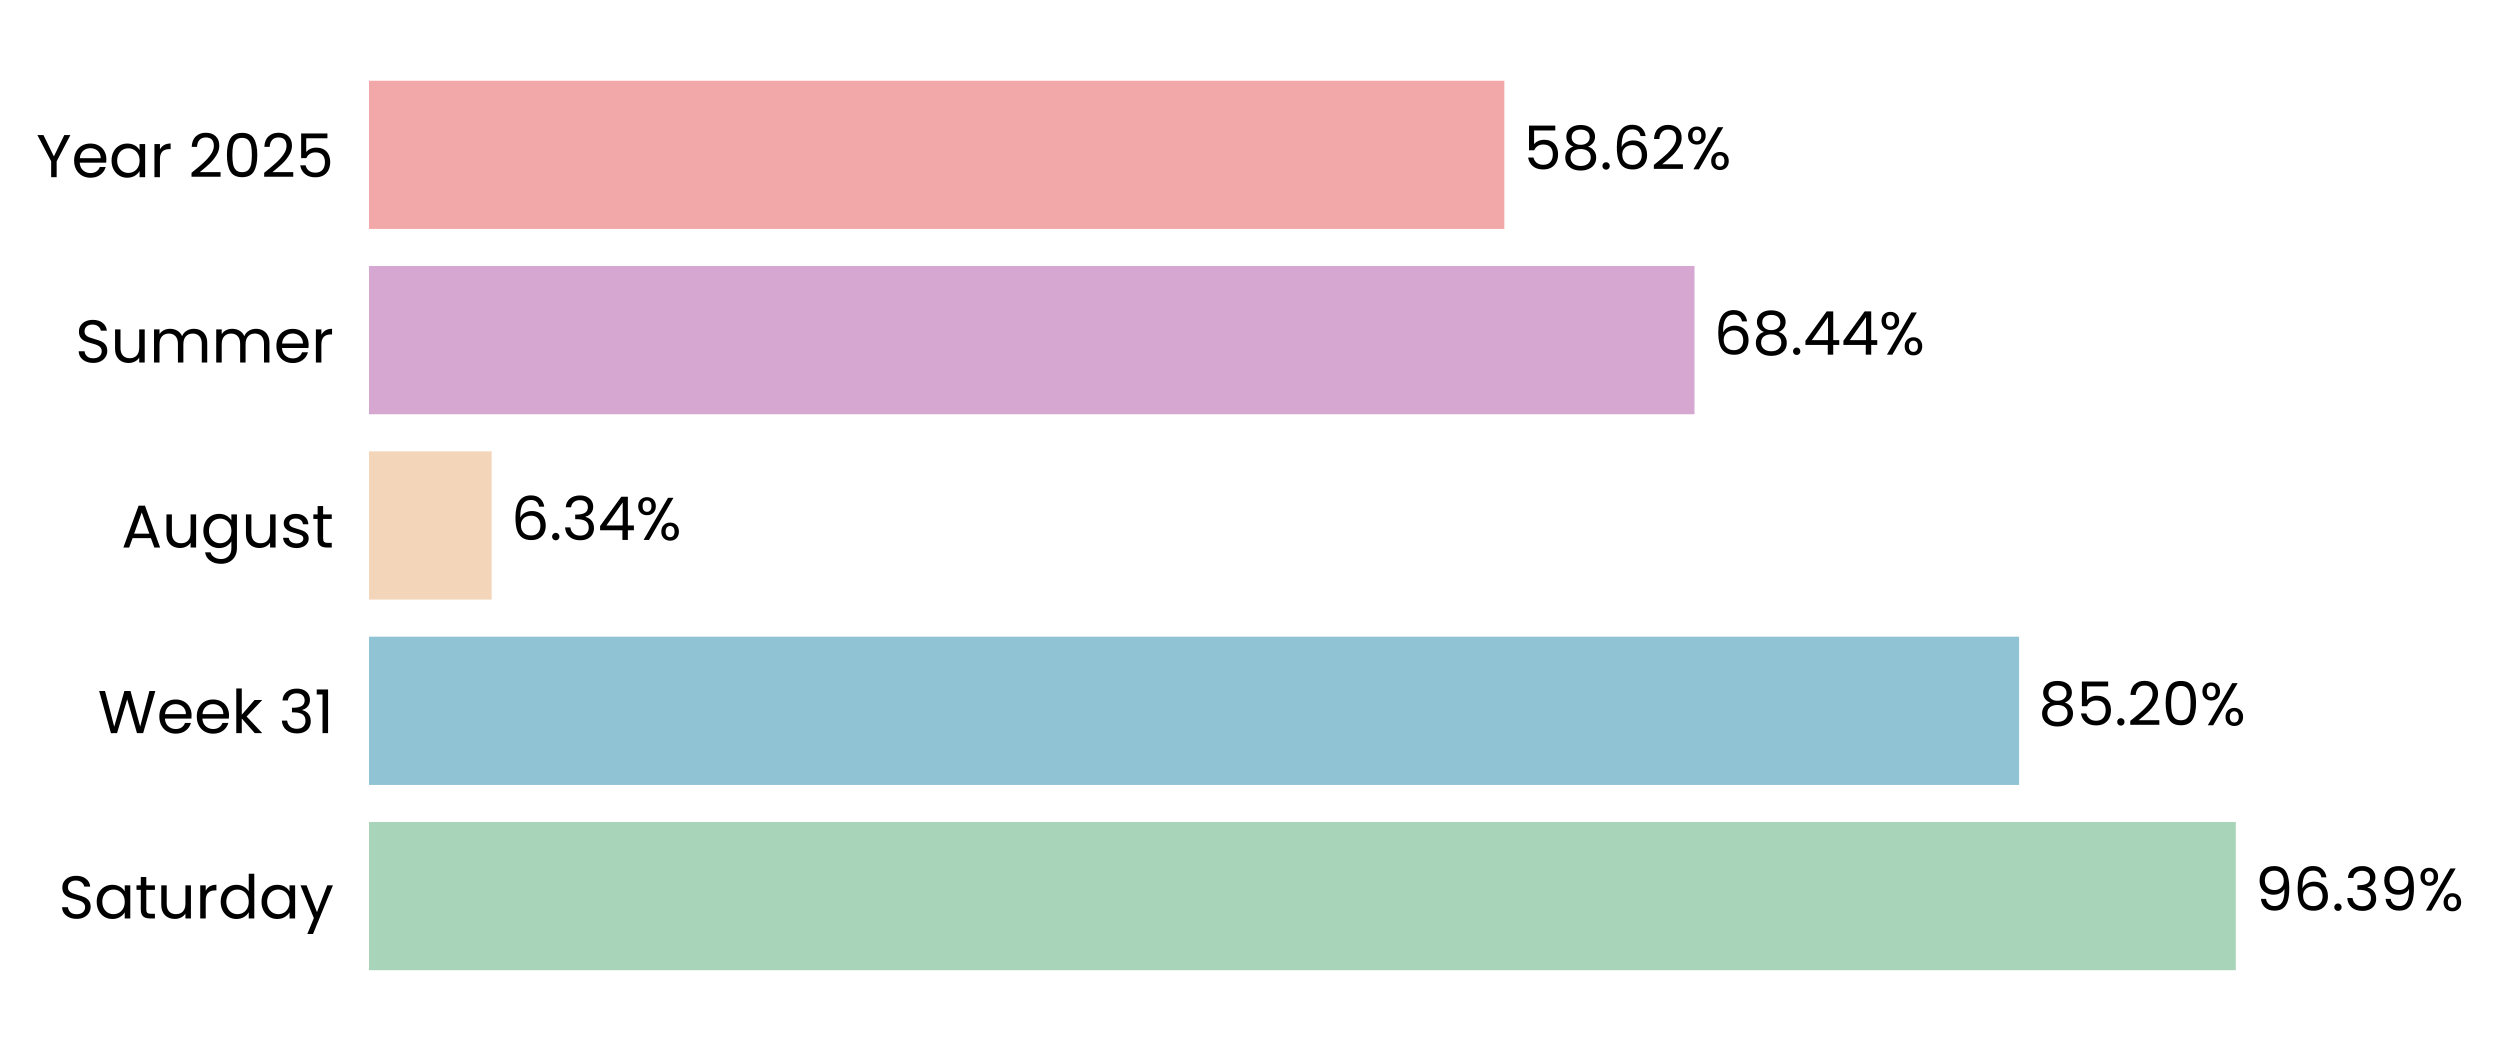
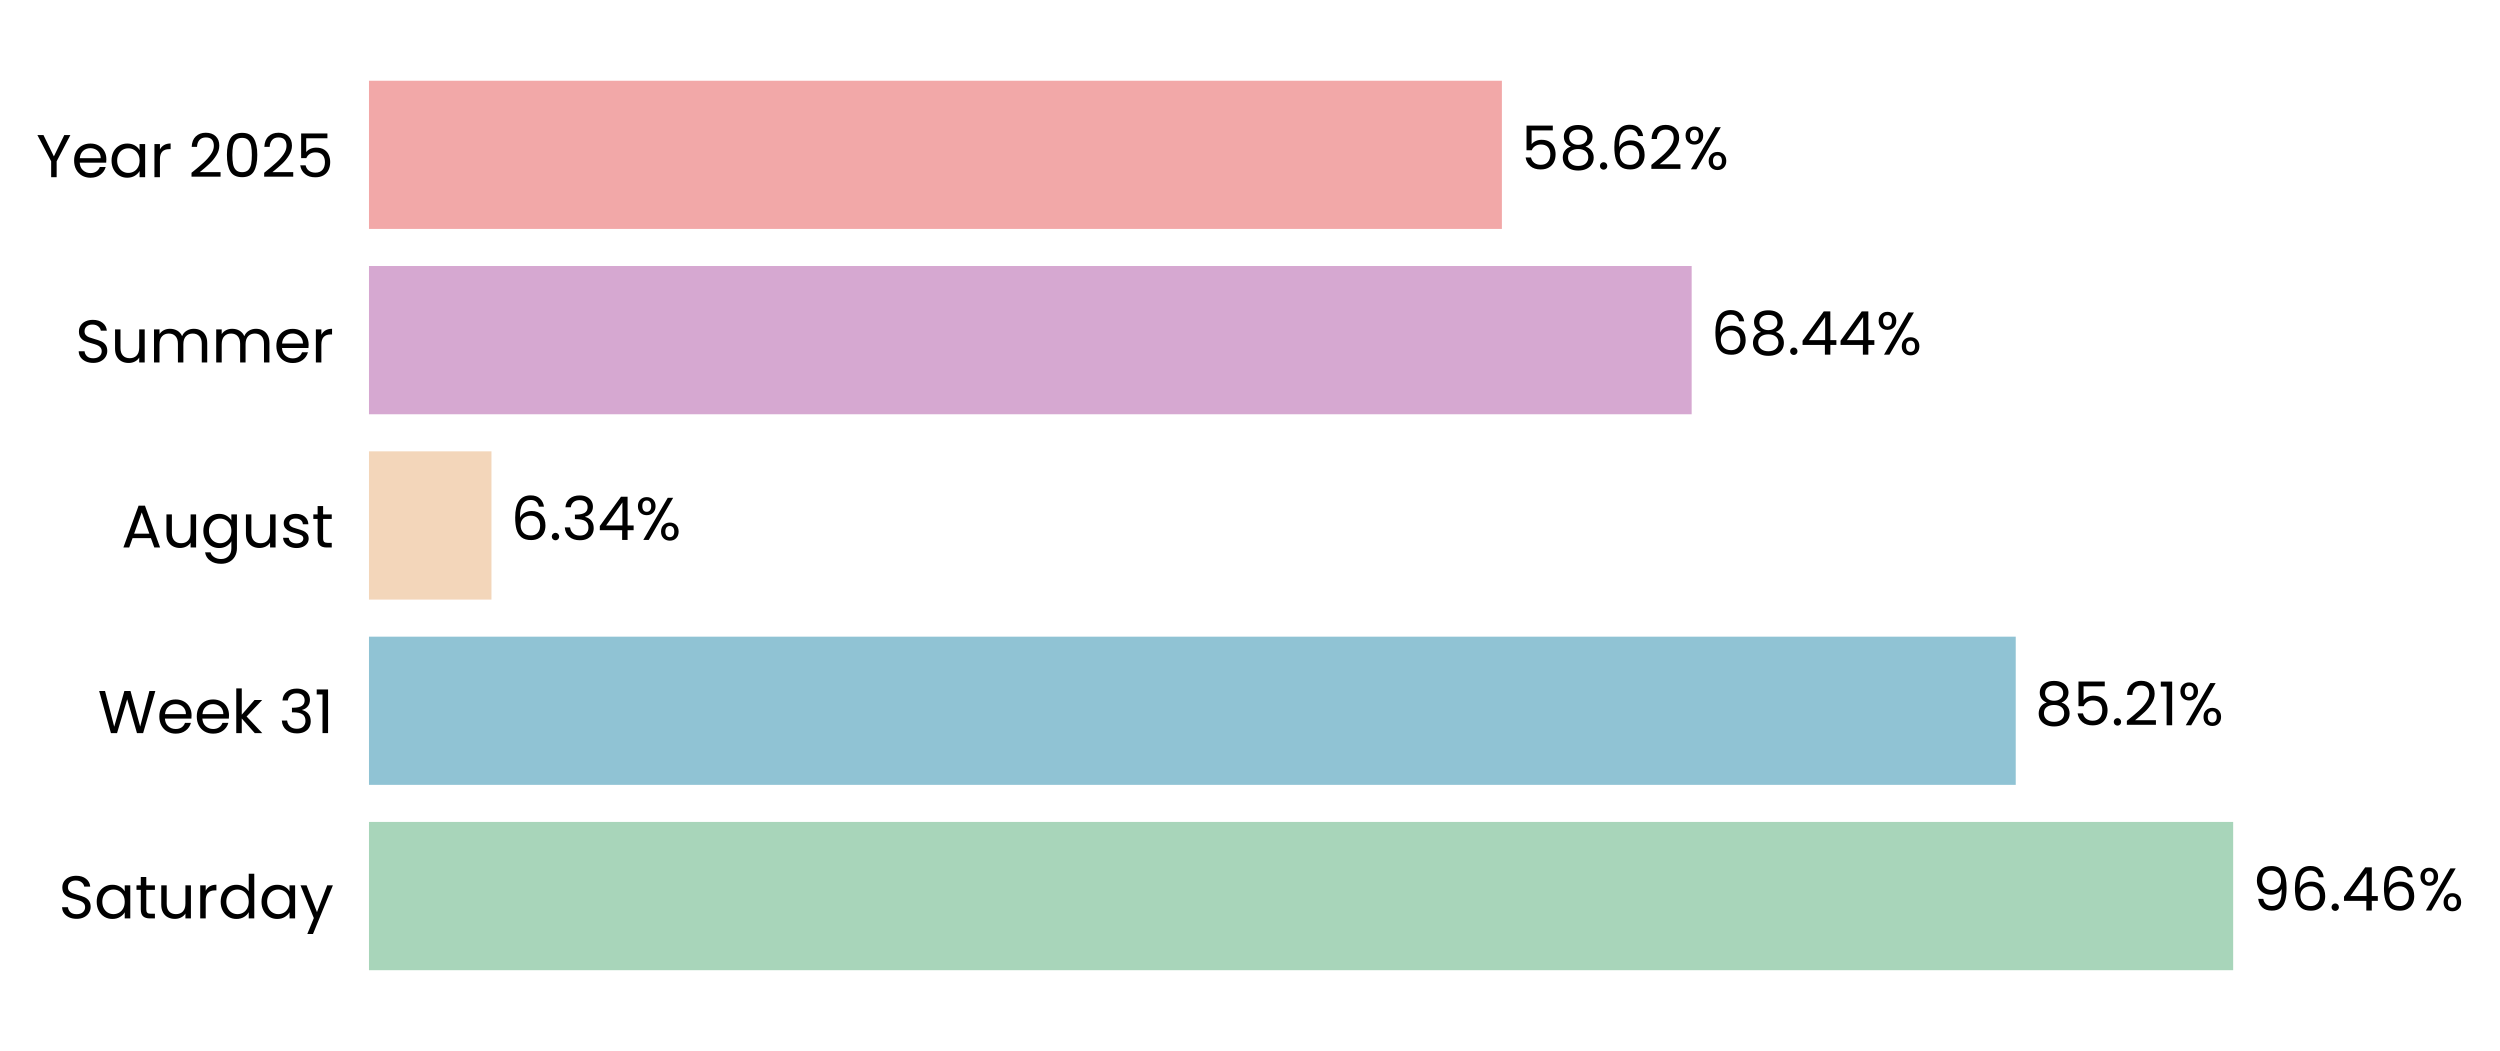
- <svg xmlns="http://www.w3.org/2000/svg" xmlns:xlink="http://www.w3.org/1999/xlink" width="496.7pt" height="208.8pt" viewBox="0 0 496.7 208.8" version="1.1">
+ <svg xmlns="http://www.w3.org/2000/svg" xmlns:xlink="http://www.w3.org/1999/xlink" width="496.717pt" height="208.8pt" viewBox="0 0 496.717 208.8" version="1.1">
  <defs>
    <style type="text/css">*{stroke-linejoin: round; stroke-linecap: butt}</style>
  </defs>
  <g id="figure_1">
    <g id="patch_1">
-       <path d="M 0 208.8  L 496.7 208.8  L 496.7 0  L 0 0  L 0 208.8  z " style="fill: none" />
+       <path d="M 0 208.8  L 496.717 208.8  L 496.717 0  L 0 0  L 0 208.8  z " style="fill: none" />
    </g>
    <g id="axes_1">
      <g id="patch_2">
-         <path d="M 73.311 201.6  L 458.11 201.6  L 458.11 7.2  L 73.311 7.2  L 73.311 201.6  z " style="fill: none" />
+         <path d="M 73.311 201.6  L 457.299 201.6  L 457.299 7.2  L 73.311 7.2  L 73.311 201.6  z " style="fill: none" />
      </g>
      <g id="patch_3">
-         <path d="M 73.311 192.764  L 444.215 192.764  L 444.215 163.309  L 73.311 163.309  z " clip-path="url(#pb5f80c5664)" style="fill: #a8d5ba" />
+         <path d="M 73.311 192.764  L 443.699 192.764  L 443.699 163.309  L 73.311 163.309  z " clip-path="url(#pb5791e42b5)" style="fill: #a8d5ba" />
      </g>
      <g id="patch_4">
-         <path d="M 73.311 155.945  L 401.154 155.945  L 401.154 126.491  L 73.311 126.491  z " clip-path="url(#pb5f80c5664)" style="fill: #90c3d4" />
+         <path d="M 73.311 155.945  L 400.501 155.945  L 400.501 126.491  L 73.311 126.491  z " clip-path="url(#pb5791e42b5)" style="fill: #90c3d4" />
      </g>
      <g id="patch_5">
-         <path d="M 73.311 119.127  L 97.689 119.127  L 97.689 89.673  L 73.311 89.673  z " clip-path="url(#pb5f80c5664)" style="fill: #f3d6ba" />
+         <path d="M 73.311 119.127  L 97.646 119.127  L 97.646 89.673  L 73.311 89.673  z " clip-path="url(#pb5791e42b5)" style="fill: #f3d6ba" />
      </g>
      <g id="patch_6">
-         <path d="M 73.311 82.309  L 336.664 82.309  L 336.664 52.855  L 73.311 52.855  z " clip-path="url(#pb5f80c5664)" style="fill: #d6a8d1" />
+         <path d="M 73.311 82.309  L 336.112 82.309  L 336.112 52.855  L 73.311 52.855  z " clip-path="url(#pb5791e42b5)" style="fill: #d6a8d1" />
      </g>
      <g id="patch_7">
-         <path d="M 73.311 45.491  L 298.881 45.491  L 298.881 16.036  L 73.311 16.036  z " clip-path="url(#pb5f80c5664)" style="fill: #f2a8a8" />
+         <path d="M 73.311 45.491  L 298.407 45.491  L 298.407 16.036  L 73.311 16.036  z " clip-path="url(#pb5791e42b5)" style="fill: #f2a8a8" />
      </g>
      <g id="matplotlib.axis_1">
        <g id="ytick_1">
          <g id="text_1">
            <g transform="translate(11.65312 182.4764) scale(0.12 -0.12)">
              <defs>
                <path id="Poppins-Regular-53" d="M 1907 -45  Q 1466 -45 1117 112  Q 768 269 569 547  Q 371 826 365 1190  L 986 1190  Q 1018 877 1245 662  Q 1472 448 1907 448  Q 2323 448 2563 656  Q 2803 864 2803 1190  Q 2803 1446 2662 1606  Q 2522 1766 2310 1849  Q 2099 1933 1741 2029  Q 1299 2144 1033 2259  Q 768 2374 579 2620  Q 390 2867 390 3283  Q 390 3648 576 3929  Q 762 4211 1098 4364  Q 1434 4518 1869 4518  Q 2496 4518 2896 4204  Q 3296 3891 3347 3373  L 2707 3373  Q 2675 3629 2438 3824  Q 2202 4019 1811 4019  Q 1446 4019 1216 3830  Q 986 3642 986 3302  Q 986 3059 1123 2905  Q 1261 2752 1462 2672  Q 1664 2592 2029 2490  Q 2470 2368 2739 2249  Q 3008 2131 3200 1884  Q 3392 1638 3392 1216  Q 3392 890 3219 602  Q 3046 314 2707 134  Q 2368 -45 1907 -45  z " transform="scale(0.015625)" />
                <path id="Poppins-Regular-61" d="M 275 1766  Q 275 2304 492 2710  Q 710 3117 1091 3341  Q 1472 3565 1939 3565  Q 2400 3565 2739 3366  Q 3078 3168 3245 2867  L 3245 3507  L 3834 3507  L 3834 0  L 3245 0  L 3245 653  Q 3072 346 2729 144  Q 2387 -58 1933 -58  Q 1466 -58 1088 172  Q 710 403 492 819  Q 275 1235 275 1766  z M 3245 1760  Q 3245 2157 3085 2451  Q 2925 2746 2653 2902  Q 2381 3059 2054 3059  Q 1728 3059 1459 2905  Q 1190 2752 1030 2457  Q 870 2163 870 1766  Q 870 1363 1030 1065  Q 1190 768 1459 611  Q 1728 454 2054 454  Q 2381 454 2653 611  Q 2925 768 3085 1065  Q 3245 1363 3245 1760  z " transform="scale(0.015625)" />
                <path id="Poppins-Regular-74" d="M 1203 3027  L 1203 960  Q 1203 704 1312 598  Q 1421 493 1690 493  L 2118 493  L 2118 0  L 1594 0  Q 1107 0 864 224  Q 621 448 621 960  L 621 3027  L 166 3027  L 166 3507  L 621 3507  L 621 4390  L 1203 4390  L 1203 3507  L 2118 3507  L 2118 3027  L 1203 3027  z " transform="scale(0.015625)" />
                <path id="Poppins-Regular-75" d="M 3603 3507  L 3603 0  L 3021 0  L 3021 518  Q 2854 250 2556 99  Q 2259 -51 1901 -51  Q 1491 -51 1164 118  Q 838 288 649 627  Q 461 966 461 1453  L 461 3507  L 1037 3507  L 1037 1530  Q 1037 1011 1299 732  Q 1562 454 2016 454  Q 2483 454 2752 742  Q 3021 1030 3021 1581  L 3021 3507  L 3603 3507  z " transform="scale(0.015625)" />
                <path id="Poppins-Regular-72" d="M 1075 2938  Q 1229 3238 1513 3404  Q 1798 3571 2208 3571  L 2208 2970  L 2054 2970  Q 1075 2970 1075 1907  L 1075 0  L 493 0  L 493 3507  L 1075 3507  L 1075 2938  z " transform="scale(0.015625)" />
                <path id="Poppins-Regular-64" d="M 275 1766  Q 275 2304 492 2710  Q 710 3117 1091 3341  Q 1472 3565 1946 3565  Q 2355 3565 2707 3376  Q 3059 3187 3245 2880  L 3245 4736  L 3834 4736  L 3834 0  L 3245 0  L 3245 659  Q 3072 346 2733 144  Q 2394 -58 1939 -58  Q 1472 -58 1091 172  Q 710 403 492 819  Q 275 1235 275 1766  z M 3245 1760  Q 3245 2157 3085 2451  Q 2925 2746 2653 2902  Q 2381 3059 2054 3059  Q 1728 3059 1459 2905  Q 1190 2752 1030 2457  Q 870 2163 870 1766  Q 870 1363 1030 1065  Q 1190 768 1459 611  Q 1728 454 2054 454  Q 2381 454 2653 611  Q 2925 768 3085 1065  Q 3245 1363 3245 1760  z " transform="scale(0.015625)" />
                <path id="Poppins-Regular-79" d="M 3514 3507  L 1402 -1651  L 800 -1651  L 1491 38  L 77 3507  L 723 3507  L 1824 666  L 2912 3507  L 3514 3507  z " transform="scale(0.015625)" />
              </defs>
              <use xlink:href="#Poppins-Regular-53" />
              <use xlink:href="#Poppins-Regular-61" transform="translate(58.7 0)" />
              <use xlink:href="#Poppins-Regular-74" transform="translate(126.3 0)" />
              <use xlink:href="#Poppins-Regular-75" transform="translate(162.7 0)" />
              <use xlink:href="#Poppins-Regular-72" transform="translate(226.7 0)" />
              <use xlink:href="#Poppins-Regular-64" transform="translate(264 0)" />
              <use xlink:href="#Poppins-Regular-61" transform="translate(331.5999 0)" />
              <use xlink:href="#Poppins-Regular-79" transform="translate(399.1999 0)" />
            </g>
          </g>
        </g>
        <g id="ytick_2">
          <g id="text_2">
            <g transform="translate(19.42687 145.6582) scale(0.12 -0.12)">
              <defs>
                <path id="Poppins-Regular-57" d="M 6099 4461  L 4806 0  L 4154 0  L 3117 3590  L 2042 0  L 1395 -6  L 147 4461  L 768 4461  L 1741 678  L 2816 4461  L 3469 4461  L 4493 691  L 5472 4461  L 6099 4461  z " transform="scale(0.015625)" />
                <path id="Poppins-Regular-65" d="M 3693 1888  Q 3693 1722 3674 1536  L 870 1536  Q 902 1018 1225 726  Q 1549 435 2010 435  Q 2387 435 2640 611  Q 2893 787 2995 1082  L 3622 1082  Q 3482 576 3059 259  Q 2637 -58 2010 -58  Q 1510 -58 1116 166  Q 723 390 499 803  Q 275 1216 275 1760  Q 275 2304 492 2713  Q 710 3123 1104 3344  Q 1498 3565 2010 3565  Q 2509 3565 2893 3347  Q 3277 3130 3485 2749  Q 3693 2368 3693 1888  z M 3091 2010  Q 3091 2342 2944 2582  Q 2797 2822 2544 2947  Q 2291 3072 1984 3072  Q 1542 3072 1232 2790  Q 922 2509 877 2010  L 3091 2010  z " transform="scale(0.015625)" />
                <path id="Poppins-Regular-6b" d="M 2451 0  L 1075 1549  L 1075 0  L 493 0  L 493 4736  L 1075 4736  L 1075 1952  L 2426 3507  L 3238 3507  L 1587 1760  L 3245 0  L 2451 0  z " transform="scale(0.015625)" />
                <path id="Poppins-Regular-20" transform="scale(0.015625)" />
                <path id="Poppins-Regular-33" d="M 384 3462  Q 429 4051 838 4384  Q 1248 4717 1901 4717  Q 2336 4717 2653 4560  Q 2970 4403 3133 4134  Q 3296 3866 3296 3526  Q 3296 3130 3069 2842  Q 2842 2554 2477 2470  L 2477 2438  Q 2893 2336 3136 2035  Q 3379 1734 3379 1248  Q 3379 883 3212 592  Q 3046 301 2713 134  Q 2381 -32 1914 -32  Q 1235 -32 800 323  Q 365 678 314 1331  L 877 1331  Q 922 947 1190 704  Q 1459 461 1907 461  Q 2355 461 2588 694  Q 2822 928 2822 1299  Q 2822 1779 2502 1990  Q 2182 2202 1536 2202  L 1389 2202  L 1389 2688  L 1542 2688  Q 2131 2694 2432 2883  Q 2733 3072 2733 3469  Q 2733 3808 2512 4013  Q 2291 4218 1882 4218  Q 1485 4218 1241 4013  Q 998 3808 954 3462  L 384 3462  z " transform="scale(0.015625)" />
                <path id="Poppins-Regular-31" d="M 243 4096  L 243 4627  L 1446 4627  L 1446 0  L 858 0  L 858 4096  L 243 4096  z " transform="scale(0.015625)" />
              </defs>
              <use xlink:href="#Poppins-Regular-57" />
              <use xlink:href="#Poppins-Regular-65" transform="translate(97.59999 0)" />
              <use xlink:href="#Poppins-Regular-65" transform="translate(159.6 0)" />
              <use xlink:href="#Poppins-Regular-6b" transform="translate(221.6 0)" />
              <use xlink:href="#Poppins-Regular-20" transform="translate(273.0999 0)" />
              <use xlink:href="#Poppins-Regular-33" transform="translate(299.7999 0)" />
              <use xlink:href="#Poppins-Regular-31" transform="translate(358.6999 0)" />
            </g>
          </g>
        </g>
        <g id="ytick_3">
          <g id="text_3">
            <g transform="translate(24.11812 108.78) scale(0.12 -0.12)">
              <defs>
                <path id="Poppins-Regular-41" d="M 3130 992  L 1184 992  L 826 0  L 211 0  L 1824 4435  L 2496 4435  L 4102 0  L 3488 0  L 3130 992  z M 2963 1466  L 2157 3718  L 1350 1466  L 2963 1466  z " transform="scale(0.015625)" />
                <path id="Poppins-Regular-67" d="M 1939 3565  Q 2394 3565 2736 3366  Q 3078 3168 3245 2867  L 3245 3507  L 3834 3507  L 3834 -77  Q 3834 -557 3629 -931  Q 3424 -1306 3043 -1517  Q 2662 -1728 2157 -1728  Q 1466 -1728 1005 -1401  Q 544 -1075 461 -512  L 1037 -512  Q 1133 -832 1433 -1027  Q 1734 -1222 2157 -1222  Q 2637 -1222 2941 -921  Q 3245 -621 3245 -77  L 3245 659  Q 3072 352 2733 147  Q 2394 -58 1939 -58  Q 1472 -58 1091 172  Q 710 403 492 819  Q 275 1235 275 1766  Q 275 2304 492 2710  Q 710 3117 1091 3341  Q 1472 3565 1939 3565  z M 3245 1760  Q 3245 2157 3085 2451  Q 2925 2746 2653 2902  Q 2381 3059 2054 3059  Q 1728 3059 1459 2905  Q 1190 2752 1030 2457  Q 870 2163 870 1766  Q 870 1363 1030 1065  Q 1190 768 1459 611  Q 1728 454 2054 454  Q 2381 454 2653 611  Q 2925 768 3085 1065  Q 3245 1363 3245 1760  z " transform="scale(0.015625)" />
                <path id="Poppins-Regular-73" d="M 1734 -58  Q 1331 -58 1011 80  Q 691 218 505 464  Q 320 710 301 1030  L 902 1030  Q 928 768 1149 601  Q 1370 435 1728 435  Q 2061 435 2253 582  Q 2445 730 2445 954  Q 2445 1184 2240 1296  Q 2035 1408 1606 1517  Q 1216 1619 969 1724  Q 723 1830 547 2038  Q 371 2246 371 2586  Q 371 2854 531 3078  Q 691 3302 985 3433  Q 1280 3565 1658 3565  Q 2240 3565 2598 3270  Q 2957 2976 2982 2464  L 2400 2464  Q 2381 2739 2179 2905  Q 1978 3072 1638 3072  Q 1325 3072 1139 2937  Q 954 2803 954 2586  Q 954 2413 1066 2301  Q 1178 2189 1347 2121  Q 1517 2054 1818 1971  Q 2195 1869 2432 1769  Q 2669 1670 2838 1472  Q 3008 1274 3014 954  Q 3014 666 2854 435  Q 2694 205 2403 73  Q 2112 -58 1734 -58  z " transform="scale(0.015625)" />
              </defs>
              <use xlink:href="#Poppins-Regular-41" />
              <use xlink:href="#Poppins-Regular-75" transform="translate(67.39999 0)" />
              <use xlink:href="#Poppins-Regular-67" transform="translate(131.4 0)" />
              <use xlink:href="#Poppins-Regular-75" transform="translate(199 0)" />
              <use xlink:href="#Poppins-Regular-73" transform="translate(263 0)" />
              <use xlink:href="#Poppins-Regular-74" transform="translate(315.2 0)" />
            </g>
          </g>
        </g>
        <g id="ytick_4">
          <g id="text_4">
            <g transform="translate(14.95125 72.02182) scale(0.12 -0.12)">
              <defs>
                <path id="Poppins-Regular-6d" d="M 4710 3571  Q 5120 3571 5440 3401  Q 5760 3232 5945 2893  Q 6131 2554 6131 2067  L 6131 0  L 5555 0  L 5555 1984  Q 5555 2509 5296 2787  Q 5037 3066 4595 3066  Q 4141 3066 3872 2774  Q 3603 2483 3603 1933  L 3603 0  L 3027 0  L 3027 1984  Q 3027 2509 2768 2787  Q 2509 3066 2067 3066  Q 1613 3066 1344 2774  Q 1075 2483 1075 1933  L 1075 0  L 493 0  L 493 3507  L 1075 3507  L 1075 3002  Q 1248 3277 1539 3424  Q 1830 3571 2182 3571  Q 2624 3571 2963 3372  Q 3302 3174 3469 2790  Q 3616 3162 3955 3366  Q 4294 3571 4710 3571  z " transform="scale(0.015625)" />
              </defs>
              <use xlink:href="#Poppins-Regular-53" />
              <use xlink:href="#Poppins-Regular-75" transform="translate(58.7 0)" />
              <use xlink:href="#Poppins-Regular-6d" transform="translate(122.7 0)" />
              <use xlink:href="#Poppins-Regular-6d" transform="translate(225.7 0)" />
              <use xlink:href="#Poppins-Regular-65" transform="translate(328.7 0)" />
              <use xlink:href="#Poppins-Regular-72" transform="translate(390.6999 0)" />
            </g>
          </g>
        </g>
        <g id="ytick_5">
          <g id="text_5">
            <g transform="translate(7.2 35.20364) scale(0.12 -0.12)">
              <defs>
                <path id="Poppins-Regular-59" d="M 3616 4461  L 2163 1683  L 2163 0  L 1581 0  L 1581 1683  L 122 4461  L 768 4461  L 1869 2202  L 2970 4461  L 3616 4461  z " transform="scale(0.015625)" />
                <path id="Poppins-Regular-32" d="M 326 467  Q 1139 1120 1600 1539  Q 2061 1958 2377 2416  Q 2694 2874 2694 3315  Q 2694 3731 2492 3971  Q 2291 4211 1843 4211  Q 1408 4211 1168 3939  Q 928 3667 909 3213  L 346 3213  Q 371 3930 780 4320  Q 1190 4710 1837 4710  Q 2496 4710 2883 4345  Q 3270 3981 3270 3341  Q 3270 2810 2953 2307  Q 2637 1805 2233 1424  Q 1830 1043 1203 538  L 3405 538  L 3405 51  L 326 51  L 326 467  z " transform="scale(0.015625)" />
                <path id="Poppins-Regular-30" d="M 397 2362  Q 397 3462 755 4080  Q 1114 4698 2010 4698  Q 2899 4698 3257 4080  Q 3616 3462 3616 2362  Q 3616 1242 3257 621  Q 2899 0 2010 0  Q 1114 0 755 621  Q 397 1242 397 2362  z M 3040 2362  Q 3040 2918 2966 3305  Q 2893 3693 2665 3929  Q 2438 4166 2010 4166  Q 1574 4166 1347 3929  Q 1120 3693 1046 3305  Q 973 2918 973 2362  Q 973 1786 1046 1395  Q 1120 1005 1347 768  Q 1574 531 2010 531  Q 2438 531 2665 768  Q 2893 1005 2966 1395  Q 3040 1786 3040 2362  z " transform="scale(0.015625)" />
                <path id="Poppins-Regular-35" d="M 3347 4122  L 1101 4122  L 1101 2662  Q 1248 2867 1536 2998  Q 1824 3130 2157 3130  Q 2688 3130 3021 2909  Q 3354 2688 3498 2339  Q 3642 1990 3642 1600  Q 3642 1139 3469 774  Q 3296 410 2941 198  Q 2586 -13 2061 -13  Q 1389 -13 973 332  Q 557 678 467 1254  L 1037 1254  Q 1120 890 1389 685  Q 1658 480 2067 480  Q 2573 480 2829 784  Q 3085 1088 3085 1587  Q 3085 2086 2829 2358  Q 2573 2630 2074 2630  Q 1734 2630 1481 2467  Q 1229 2304 1114 2022  L 563 2022  L 563 4634  L 3347 4634  L 3347 4122  z " transform="scale(0.015625)" />
              </defs>
              <use xlink:href="#Poppins-Regular-59" />
              <use xlink:href="#Poppins-Regular-65" transform="translate(58.39999 0)" />
              <use xlink:href="#Poppins-Regular-61" transform="translate(120.4 0)" />
              <use xlink:href="#Poppins-Regular-72" transform="translate(188 0)" />
              <use xlink:href="#Poppins-Regular-20" transform="translate(225.3 0)" />
              <use xlink:href="#Poppins-Regular-32" transform="translate(252 0)" />
              <use xlink:href="#Poppins-Regular-30" transform="translate(309.4999 0)" />
              <use xlink:href="#Poppins-Regular-32" transform="translate(372.2999 0)" />
              <use xlink:href="#Poppins-Regular-35" transform="translate(429.7999 0)" />
            </g>
          </g>
        </g>
      </g>
      <g id="text_6">
-         <g transform="translate(448.0627 180.9164) scale(0.12 -0.12)">
+         <g transform="translate(447.5393 180.9164) scale(0.12 -0.12)">
          <defs>
            <path id="Poppins-Regular-39" d="M 1146 1242  Q 1210 877 1443 678  Q 1677 480 2074 480  Q 2605 480 2857 896  Q 3110 1312 3098 2298  Q 2963 2010 2649 1846  Q 2336 1683 1952 1683  Q 1523 1683 1187 1859  Q 851 2035 659 2374  Q 467 2714 467 3194  Q 467 3878 864 4297  Q 1261 4717 1990 4717  Q 2886 4717 3248 4134  Q 3610 3552 3610 2400  Q 3610 1594 3466 1069  Q 3322 544 2979 269  Q 2637 -6 2042 -6  Q 1389 -6 1024 346  Q 659 698 608 1242  L 1146 1242  z M 2048 2176  Q 2477 2176 2752 2441  Q 3027 2707 3027 3162  Q 3027 3642 2758 3936  Q 2490 4230 2003 4230  Q 1555 4230 1289 3948  Q 1024 3667 1024 3206  Q 1024 2739 1286 2457  Q 1549 2176 2048 2176  z " transform="scale(0.015625)" />
            <path id="Poppins-Regular-36" d="M 2976 3526  Q 2835 4237 2099 4237  Q 1530 4237 1248 3798  Q 966 3360 973 2355  Q 1120 2688 1462 2877  Q 1805 3066 2227 3066  Q 2886 3066 3280 2656  Q 3674 2246 3674 1523  Q 3674 1088 3504 742  Q 3334 397 2992 192  Q 2650 -13 2163 -13  Q 1504 -13 1133 281  Q 762 576 614 1094  Q 467 1613 467 2374  Q 467 4723 2106 4723  Q 2733 4723 3091 4384  Q 3450 4045 3514 3526  L 2976 3526  z M 2106 2573  Q 1830 2573 1587 2461  Q 1344 2349 1193 2121  Q 1043 1894 1043 1568  Q 1043 1082 1324 778  Q 1606 474 2131 474  Q 2579 474 2844 752  Q 3110 1030 3110 1504  Q 3110 2003 2854 2288  Q 2598 2573 2106 2573  z " transform="scale(0.015625)" />
            <path id="Poppins-Regular-2e" d="M 678 -38  Q 512 -38 397 77  Q 282 192 282 358  Q 282 525 397 640  Q 512 755 678 755  Q 838 755 950 640  Q 1062 525 1062 358  Q 1062 192 950 77  Q 838 -38 678 -38  z " transform="scale(0.015625)" />
+             <path id="Poppins-Regular-34" d="M 256 1030  L 256 1472  L 2502 4582  L 3200 4582  L 3200 1536  L 3840 1536  L 3840 1030  L 3200 1030  L 3200 0  L 2624 0  L 2624 1030  L 256 1030  z M 2650 3974  L 928 1536  L 2650 1536  L 2650 3974  z " transform="scale(0.015625)" />
            <path id="Poppins-Regular-25" d="M 269 3584  Q 269 4019 531 4278  Q 794 4538 1203 4538  Q 1613 4538 1875 4278  Q 2138 4019 2138 3584  Q 2138 3142 1875 2883  Q 1613 2624 1203 2624  Q 794 2624 531 2883  Q 269 3142 269 3584  z M 4006 4467  L 1414 0  L 838 0  L 3430 4467  L 4006 4467  z M 1203 4179  Q 986 4179 861 4028  Q 736 3878 736 3584  Q 736 3290 861 3136  Q 986 2982 1203 2982  Q 1421 2982 1549 3139  Q 1677 3296 1677 3584  Q 1677 3878 1549 4028  Q 1421 4179 1203 4179  z M 2720 883  Q 2720 1325 2982 1584  Q 3245 1843 3654 1843  Q 4064 1843 4323 1584  Q 4582 1325 4582 883  Q 4582 448 4323 185  Q 4064 -77 3654 -77  Q 3245 -77 2982 182  Q 2720 442 2720 883  z M 3648 1478  Q 3430 1478 3302 1328  Q 3174 1178 3174 883  Q 3174 595 3302 444  Q 3430 294 3648 294  Q 3866 294 3994 444  Q 4122 595 4122 883  Q 4122 1178 3994 1328  Q 3866 1478 3648 1478  z " transform="scale(0.015625)" />
          </defs>
          <use xlink:href="#Poppins-Regular-39" />
          <use xlink:href="#Poppins-Regular-36" transform="translate(62.99999 0)" />
          <use xlink:href="#Poppins-Regular-2e" transform="translate(126.5 0)" />
-           <use xlink:href="#Poppins-Regular-33" transform="translate(147.5 0)" />
-           <use xlink:href="#Poppins-Regular-39" transform="translate(206.3999 0)" />
-           <use xlink:href="#Poppins-Regular-25" transform="translate(269.3999 0)" />
+           <use xlink:href="#Poppins-Regular-34" transform="translate(147.5 0)" />
+           <use xlink:href="#Poppins-Regular-36" transform="translate(210.3999 0)" />
+           <use xlink:href="#Poppins-Regular-25" transform="translate(273.8999 0)" />
        </g>
      </g>
      <g id="text_7">
-         <g transform="translate(405.0019 144.0982) scale(0.12 -0.12)">
+         <g transform="translate(404.3407 144.0982) scale(0.12 -0.12)">
          <defs>
            <path id="Poppins-Regular-38" d="M 1242 2406  Q 883 2547 691 2816  Q 499 3085 499 3469  Q 499 3814 672 4092  Q 845 4371 1187 4534  Q 1530 4698 2016 4698  Q 2502 4698 2844 4534  Q 3187 4371 3363 4092  Q 3539 3814 3539 3469  Q 3539 3098 3340 2819  Q 3142 2541 2797 2406  Q 3194 2285 3427 1981  Q 3661 1677 3661 1248  Q 3661 832 3456 521  Q 3251 211 2876 41  Q 2502 -128 2016 -128  Q 1530 -128 1162 41  Q 794 211 589 521  Q 384 832 384 1248  Q 384 1677 614 1984  Q 845 2291 1242 2406  z M 2976 3398  Q 2976 3789 2720 4000  Q 2464 4211 2016 4211  Q 1574 4211 1318 4000  Q 1062 3789 1062 3392  Q 1062 3034 1328 2816  Q 1594 2598 2016 2598  Q 2445 2598 2710 2819  Q 2976 3040 2976 3398  z M 2016 2150  Q 1542 2150 1241 1929  Q 941 1709 941 1267  Q 941 858 1232 608  Q 1523 358 2016 358  Q 2509 358 2797 608  Q 3085 858 3085 1267  Q 3085 1696 2790 1923  Q 2496 2150 2016 2150  z " transform="scale(0.015625)" />
          </defs>
          <use xlink:href="#Poppins-Regular-38" />
          <use xlink:href="#Poppins-Regular-35" transform="translate(63.09999 0)" />
          <use xlink:href="#Poppins-Regular-2e" transform="translate(125.9 0)" />
          <use xlink:href="#Poppins-Regular-32" transform="translate(146.9 0)" />
-           <use xlink:href="#Poppins-Regular-30" transform="translate(204.3999 0)" />
-           <use xlink:href="#Poppins-Regular-25" transform="translate(267.1999 0)" />
+           <use xlink:href="#Poppins-Regular-31" transform="translate(204.3999 0)" />
+           <use xlink:href="#Poppins-Regular-25" transform="translate(236.3999 0)" />
        </g>
      </g>
      <g id="text_8">
-         <g transform="translate(101.5367 107.28) scale(0.12 -0.12)">
-           <defs>
-             <path id="Poppins-Regular-34" d="M 256 1030  L 256 1472  L 2502 4582  L 3200 4582  L 3200 1536  L 3840 1536  L 3840 1030  L 3200 1030  L 3200 0  L 2624 0  L 2624 1030  L 256 1030  z M 2650 3974  L 928 1536  L 2650 1536  L 2650 3974  z " transform="scale(0.015625)" />
-           </defs>
+         <g transform="translate(101.4858 107.28) scale(0.12 -0.12)">
          <use xlink:href="#Poppins-Regular-36" />
          <use xlink:href="#Poppins-Regular-2e" transform="translate(63.49999 0)" />
          <use xlink:href="#Poppins-Regular-33" transform="translate(84.49997 0)" />
          <use xlink:href="#Poppins-Regular-34" transform="translate(143.4 0)" />
          <use xlink:href="#Poppins-Regular-25" transform="translate(206.3 0)" />
        </g>
      </g>
      <g id="text_9">
-         <g transform="translate(340.5119 70.46182) scale(0.12 -0.12)">
+         <g transform="translate(339.9514 70.46182) scale(0.12 -0.12)">
          <use xlink:href="#Poppins-Regular-36" />
          <use xlink:href="#Poppins-Regular-38" transform="translate(63.49999 0)" />
          <use xlink:href="#Poppins-Regular-2e" transform="translate(126.6 0)" />
          <use xlink:href="#Poppins-Regular-34" transform="translate(147.6 0)" />
          <use xlink:href="#Poppins-Regular-34" transform="translate(210.5 0)" />
          <use xlink:href="#Poppins-Regular-25" transform="translate(273.3999 0)" />
        </g>
      </g>
      <g id="text_10">
-         <g transform="translate(302.7294 33.64364) scale(0.12 -0.12)">
+         <g transform="translate(302.2464 33.64364) scale(0.12 -0.12)">
          <use xlink:href="#Poppins-Regular-35" />
          <use xlink:href="#Poppins-Regular-38" transform="translate(62.79999 0)" />
          <use xlink:href="#Poppins-Regular-2e" transform="translate(125.9 0)" />
          <use xlink:href="#Poppins-Regular-36" transform="translate(146.9 0)" />
          <use xlink:href="#Poppins-Regular-32" transform="translate(210.3999 0)" />
          <use xlink:href="#Poppins-Regular-25" transform="translate(267.8999 0)" />
        </g>
      </g>
    </g>
  </g>
  <defs>
-     <clipPath id="pb5f80c5664">
-       <rect x="73.311" y="7.2" width="384.799" height="194.4" />
+     <clipPath id="pb5791e42b5">
+       <rect x="73.311" y="7.2" width="383.988" height="194.4" />
    </clipPath>
  </defs>
</svg>
